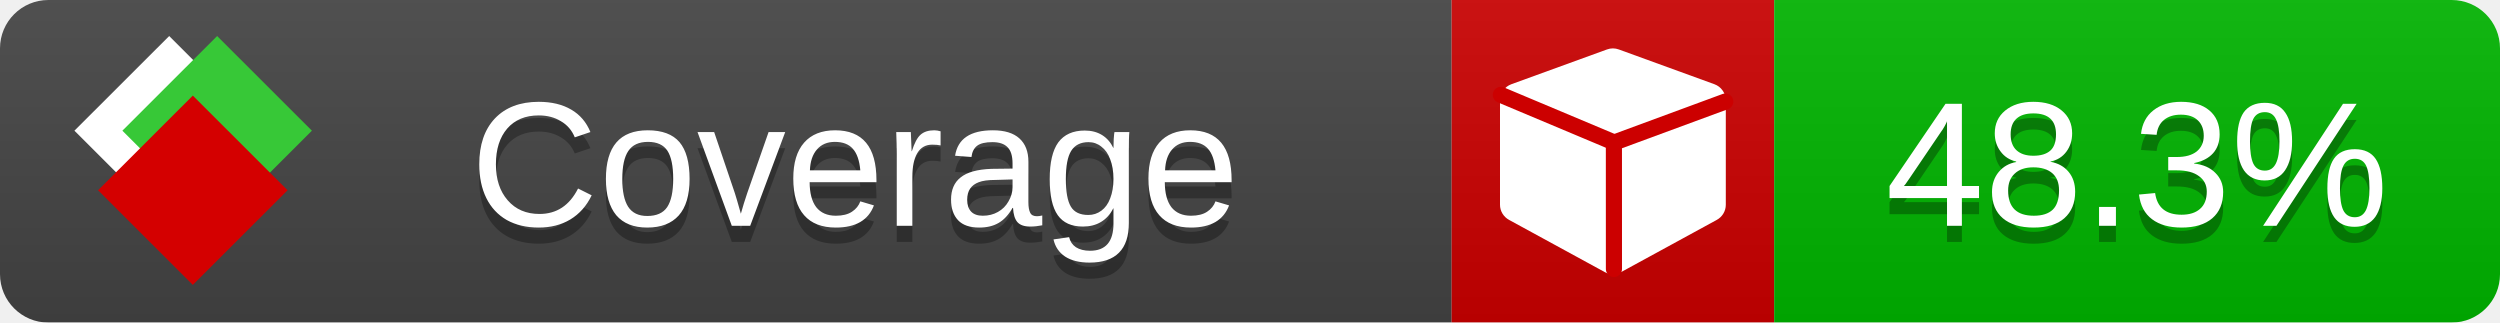
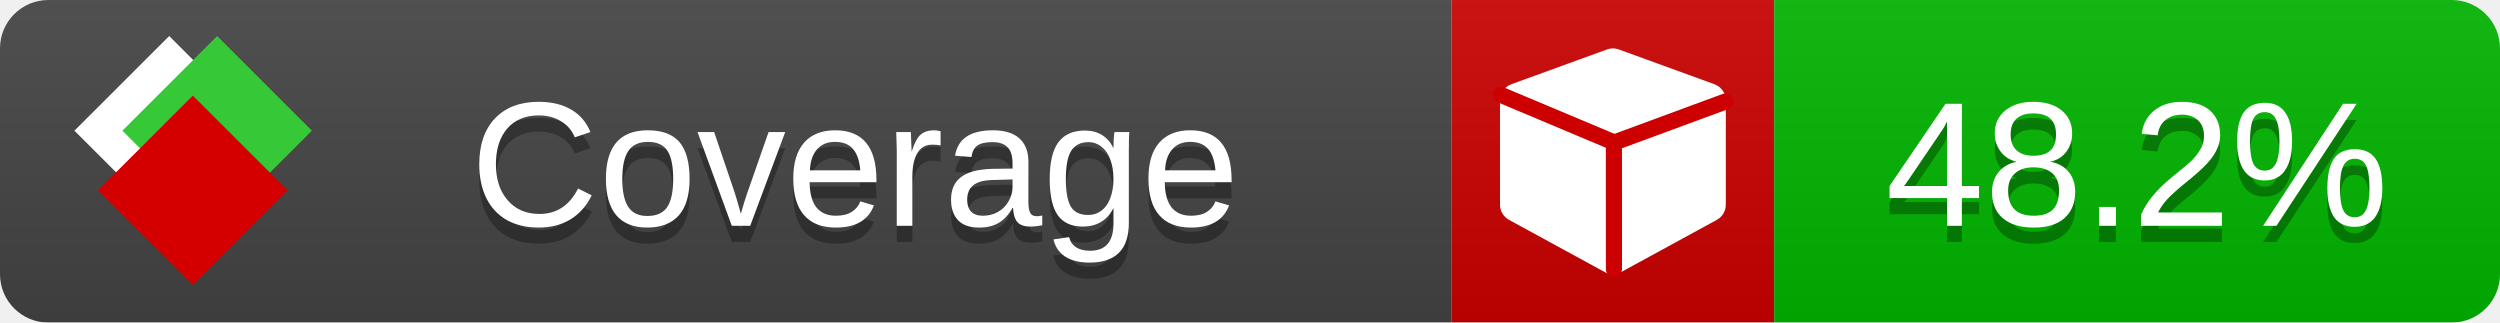
<svg xmlns="http://www.w3.org/2000/svg" xmlns:xlink="http://www.w3.org/1999/xlink" width="155" height="20">
  <style type="text/css">
          
            @keyframes fade1 {
                0% { visibility: visible; opacity: 1; }
               23% { visibility: visible; opacity: 1; }
               25% { visibility: hidden; opacity: 0; }
               48% { visibility: hidden; opacity: 0; }
               50% { visibility: hidden; opacity: 0; }
               73% { visibility: hidden; opacity: 0; }
               75% { visibility: hidden; opacity: 0; }
               98% { visibility: hidden; opacity: 0; }
              100% { visibility: visible; opacity: 1; }
            }
            @keyframes fade2 {
                0% { visibility: hidden; opacity: 0; }
               23% { visibility: hidden; opacity: 0; }
               25% { visibility: visible; opacity: 1; }
               48% { visibility: visible; opacity: 1; }
               50% { visibility: hidden; opacity: 0; }
               73% { visibility: hidden; opacity: 0; }
               75% { visibility: hidden; opacity: 0; }
               98% { visibility: hidden; opacity: 0; }
              100% { visibility: hidden; opacity: 0; }
            }
            @keyframes fade3 {
                0% { visibility: hidden; opacity: 0; }
               23% { visibility: hidden; opacity: 0; }
               25% { visibility: hidden; opacity: 0; }
               48% { visibility: hidden; opacity: 0; }
               50% { visibility: visible; opacity: 1; }
               73% { visibility: visible; opacity: 1; }
               75% { visibility: hidden; opacity: 0; }
               98% { visibility: hidden; opacity: 0; }
              100% { visibility: hidden; opacity: 0; }
            }
            @keyframes fade4 {
                0% { visibility: hidden; opacity: 0; }
               23% { visibility: hidden; opacity: 0; }
               25% { visibility: hidden; opacity: 0; }
               48% { visibility: hidden; opacity: 0; }
               50% { visibility: hidden; opacity: 0; }
               73% { visibility: hidden; opacity: 0; }
               75% { visibility: visible; opacity: 1; }
               98% { visibility: visible; opacity: 1; }
              100% { visibility: hidden; opacity: 0; }
            }
            .linecoverage {
                animation-duration: 15s;
                animation-name: fade1;
                animation-iteration-count: infinite;
            }
            .branchcoverage {
                animation-duration: 15s;
                animation-name: fade2;
                animation-iteration-count: infinite;
            }
            .methodcoverage {
                animation-duration: 15s;
                animation-name: fade3;
                animation-iteration-count: infinite;
            }
            .fullmethodcoverage {
                animation-duration: 15s;
                animation-name: fade4;
                animation-iteration-count: infinite;
            }
          
    </style>
  <defs>
    <linearGradient id="gradient" x2="0" y2="100%">
      <stop offset="0" stop-color="#bbb" stop-opacity=".1" />
      <stop offset="1" stop-opacity=".1" />
    </linearGradient>
    <linearGradient id="c">
      <stop offset="0" stop-color="#d40000" />
      <stop offset="1" stop-color="#ff2a2a" />
    </linearGradient>
    <linearGradient id="a">
      <stop offset="0" stop-color="#e0e0de" />
      <stop offset="1" stop-color="#fff" />
    </linearGradient>
    <linearGradient id="b">
      <stop offset="0" stop-color="#37c837" />
      <stop offset="1" stop-color="#217821" />
    </linearGradient>
    <linearGradient xlink:href="#a" id="e" x1="106.44" x2="69.96" y1="-11.96" y2="-46.84" gradientTransform="matrix(-.8426 -.00045 -.00045 -.8426 -94.27 -75.82)" gradientUnits="userSpaceOnUse" />
    <linearGradient xlink:href="#b" id="f" x1="56.19" x2="77.97" y1="-23.45" y2="10.62" gradientTransform="matrix(.8426 .00045 .00045 .8426 94.27 75.82)" gradientUnits="userSpaceOnUse" />
    <linearGradient xlink:href="#c" id="g" x1="79.98" x2="132.9" y1="10.79" y2="10.79" gradientTransform="matrix(.8426 .00045 .00045 .8426 94.27 75.82)" gradientUnits="userSpaceOnUse" />
    <mask id="mask">
      <rect width="155" height="20" rx="3" fill="#fff" />
    </mask>
    <g id="icon" transform="matrix(.04486 0 0 .04481 -.48 -.63)">
      <rect width="52.92" height="52.92" x="-109.72" y="-27.13" fill="url(#e)" transform="rotate(-135)" />
      <rect width="52.92" height="52.92" x="70.19" y="-39.18" fill="url(#f)" transform="rotate(45)" />
      <rect width="52.92" height="52.92" x="80.05" y="-15.74" fill="url(#g)" transform="rotate(45)" />
    </g>
  </defs>
  <g mask="url(#mask)">
    <rect x="0" y="0" width="90" height="20" fill="#444" />
    <rect x="90" y="0" width="20" height="20" fill="#c00" />
    <rect x="110" y="0" width="45" height="20" fill="#00B600" />
    <rect x="0" y="0" width="155" height="20" fill="url(#gradient)" />
  </g>
  <g>
    <path class="" fill="#fff" d="m 107,6.231 v 6.462 c 0,0.196 -0.051,0.379 -0.151,0.547 -0.101,0.168 -0.238,0.3 -0.412,0.395 l -5.923,3.231 c -0.157,0.09 -0.328,0.135 -0.513,0.135 -0.185,0 -0.356,-0.045 -0.513,-0.135 l -5.923,-3.231 C 93.39,13.539 93.252,13.407 93.151,13.239 93.05,13.071 93,12.889 93,12.692 v -6.462 c 0,-0.224 0.065,-0.429 0.194,-0.614 0.129,-0.185 0.3,-0.317 0.513,-0.395 l 5.923,-2.154 c 0.123,-0.045 0.247,-0.067 0.37,-0.067 0.123,0 0.247,0.022 0.37,0.067 l 5.923,2.154 c 0.213,0.079 0.384,0.21 0.513,0.395 0.129,0.185 0.194,0.39 0.194,0.614 z" />
    <path class="" style="fill:none;stroke:#cc0000;stroke-width:1;stroke-linecap:round;stroke-dasharray:none;stroke-opacity:1" d="m 100.064,16.677 -0.002,-7.833 6.906,-2.547" />
    <path class="" style="fill:none;stroke:#cc0000;stroke-width:1;stroke-linecap:round;stroke-dasharray:none;stroke-opacity:1" d="M 99.914,8.765 93.052,5.882" />
  </g>
  <g fill="#fff" text-anchor="middle" font-family="Verdana,Arial,Geneva,sans-serif" font-size="11">
    <a xlink:href="https://github.com/danielpalme/ReportGenerator" target="_top">
      <use xlink:href="#icon" transform="translate(3,1) scale(3.5)" />
    </a>
    <text x="53" y="15" fill="#010101" fill-opacity=".3">Coverage</text>
    <text x="53" y="14" fill="#fff">Coverage</text>
-     <text class="" x="132.5" y="15" fill="#010101" fill-opacity=".3">48.3%</text>
-     <text class="" x="132.5" y="14">48.3%</text>
+     <text class="" x="132.5" y="15" fill="#010101" fill-opacity=".3">48.2%</text>
+     <text class="" x="132.5" y="14">48.2%</text>
  </g>
  <g>
    <rect class="" x="90" y="0" width="65" height="20" fill-opacity="0" />
  </g>
</svg>
